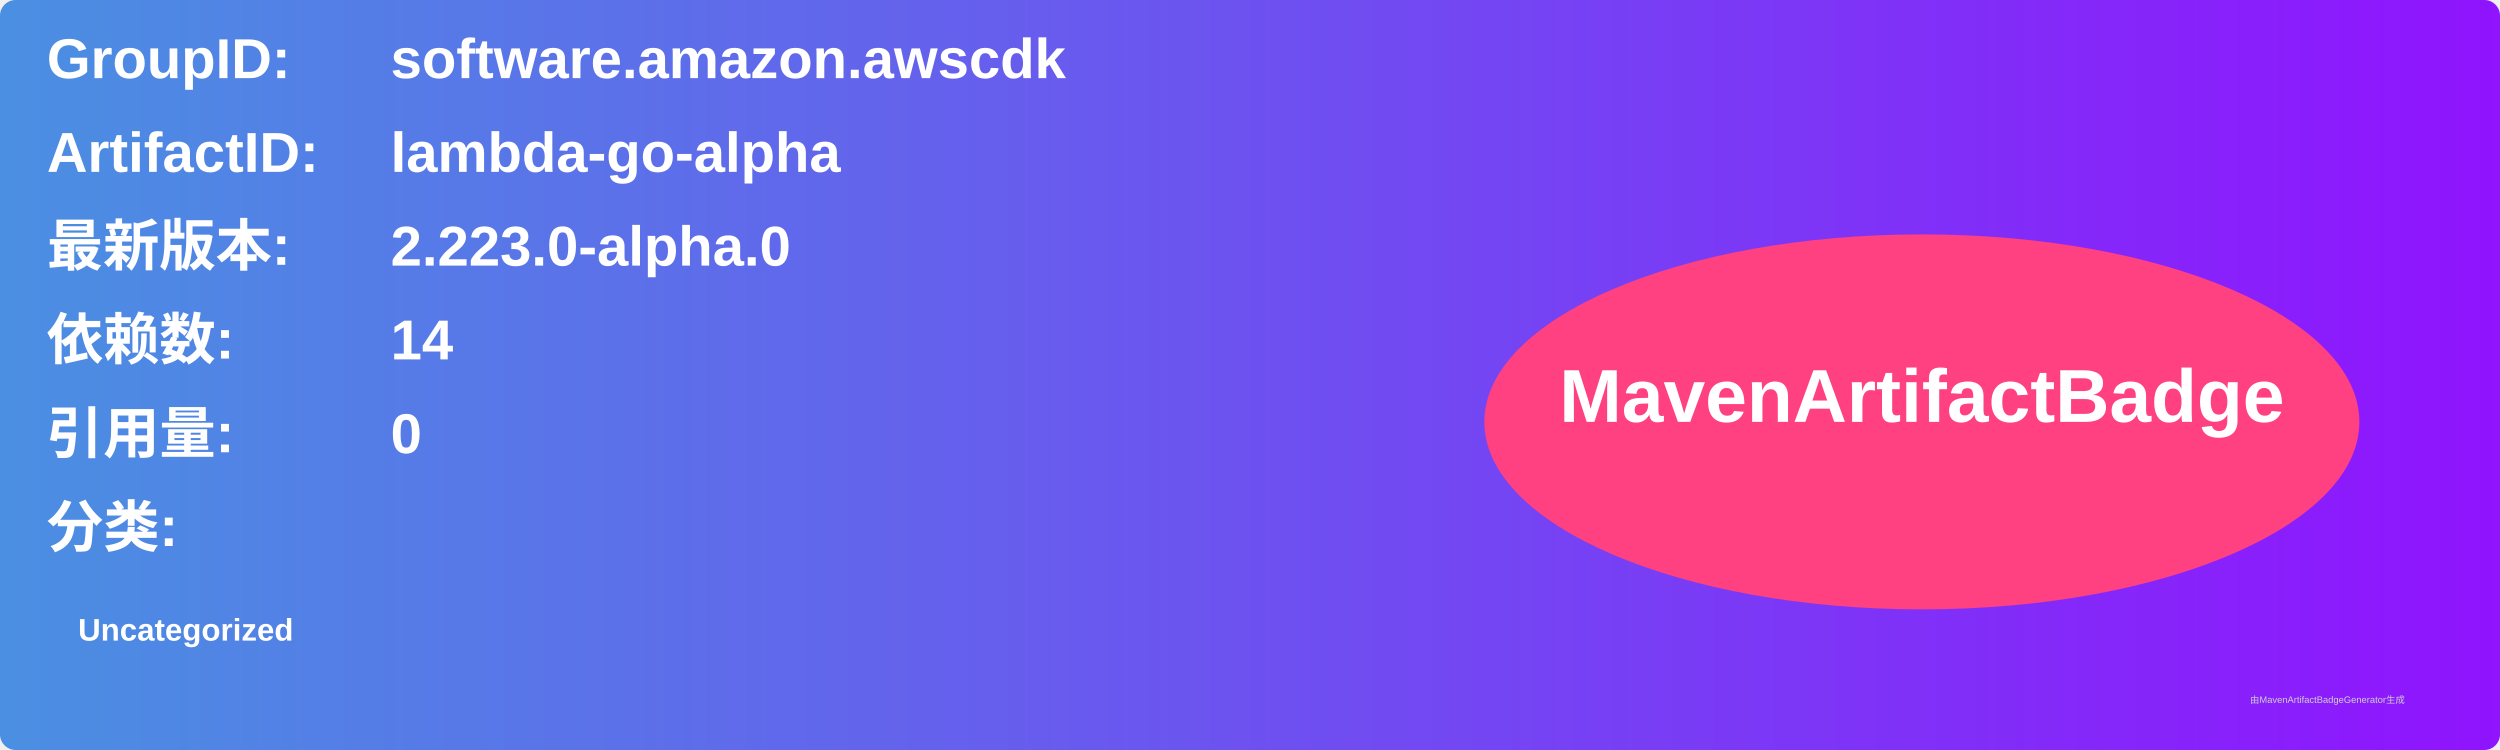
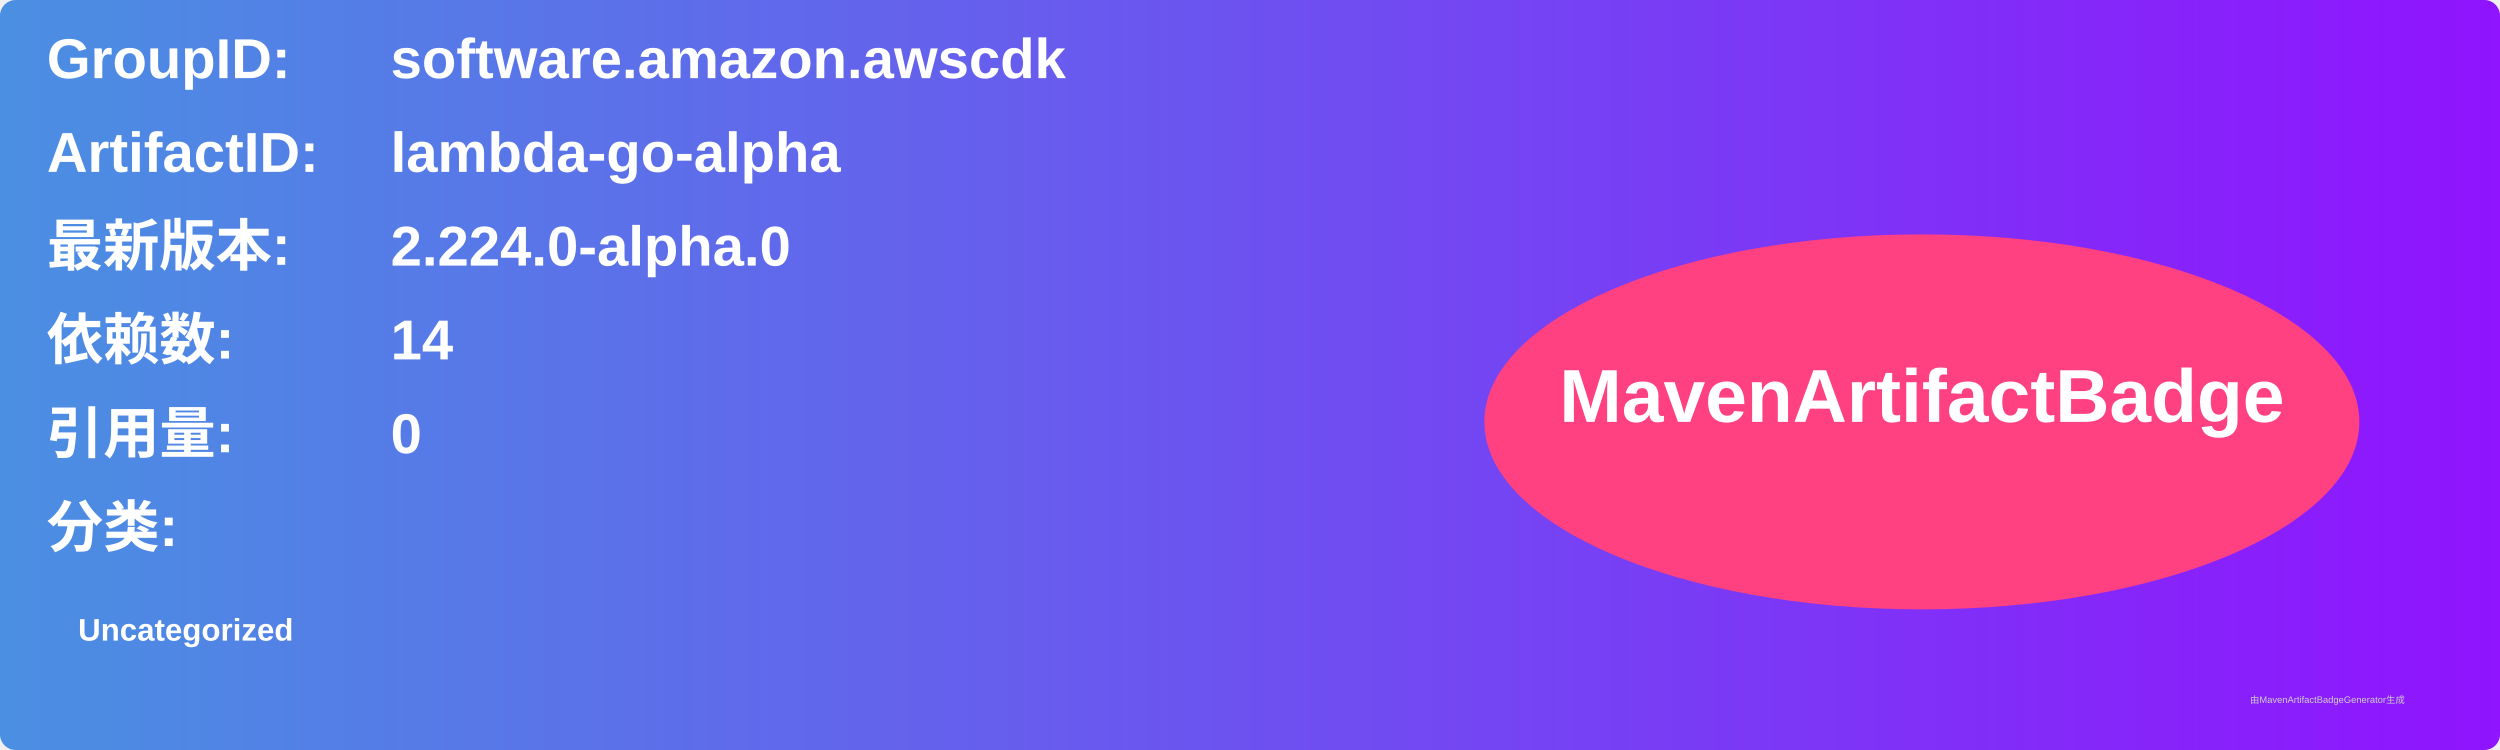
<svg xmlns="http://www.w3.org/2000/svg" width="800" height="240" viewBox="0 0 800 240">
  <linearGradient id="grad" x1="0%" y1="0%" x2="100%" y2="0%">
    <stop offset="0%" stop-color="#4a90e2" />
    <stop offset="100%" stop-color="#9013fe" />
  </linearGradient>
  <rect width="100%" height="100%" rx="5" ry="5" fill="url(#grad)" />
  <g transform="translate(15, 15)">
    <text x="0" y="10" font-family="Arial" font-size="18" fill="white" font-weight="bold" width="260">GroupID:</text>
    <text x="110" y="10" font-family="Arial" font-size="18" fill="white" font-weight="bold" width="460">software.amazon.awscdk</text>
    <text x="0" y="40" font-family="Arial" font-size="18" fill="white" font-weight="bold" width="260">ArtifactID:</text>
    <text x="110" y="40" font-family="Arial" font-size="18" fill="white" font-weight="bold" width="460">lambda-go-alpha</text>
    <text x="0" y="70" font-family="Arial" font-size="18" fill="white" font-weight="bold">最新版本:</text>
    <text x="110" y="70" font-family="Arial" font-size="18" fill="white" font-weight="bold">
-       <tspan font-weight="bold">2.223.0-alpha.0</tspan>
+       <tspan font-weight="bold">2.224.0-alpha.0</tspan>
    </text>
    <text x="0" y="100" font-family="Arial" font-size="18" fill="white" font-weight="bold">依赖数: </text>
    <text x="110" y="100" font-family="Arial" font-size="18" fill="white">
      <tspan font-weight="bold">14</tspan>
    </text>
    <text x="0" y="130" font-family="Arial" font-size="18" fill="white" font-weight="bold">引用量: </text>
    <text x="110" y="130" font-family="Arial" font-size="18" fill="white">
      <tspan font-weight="bold">0</tspan>
    </text>
    <text x="0" y="160" font-family="Arial" font-size="18" fill="white" font-weight="bold">分类:</text>
    <text x="10" y="190" font-family="Arial" font-size="10" fill="white">
      <tspan font-weight="bold">Uncategorized</tspan>
    </text>
    <ellipse cx="600" cy="120" rx="140" ry="60" fill="#ff4081" />
    <text x="600" y="120" text-anchor="middle" font-family="Arial" font-size="24" fill="white" font-weight="bold">MavenArtifactBadge</text>
  </g>
  <text x="720" y="225" font-family="Arial" font-size="3" fill="#d0d0d0">由MavenArtifactBadgeGenerator生成</text>
</svg>
